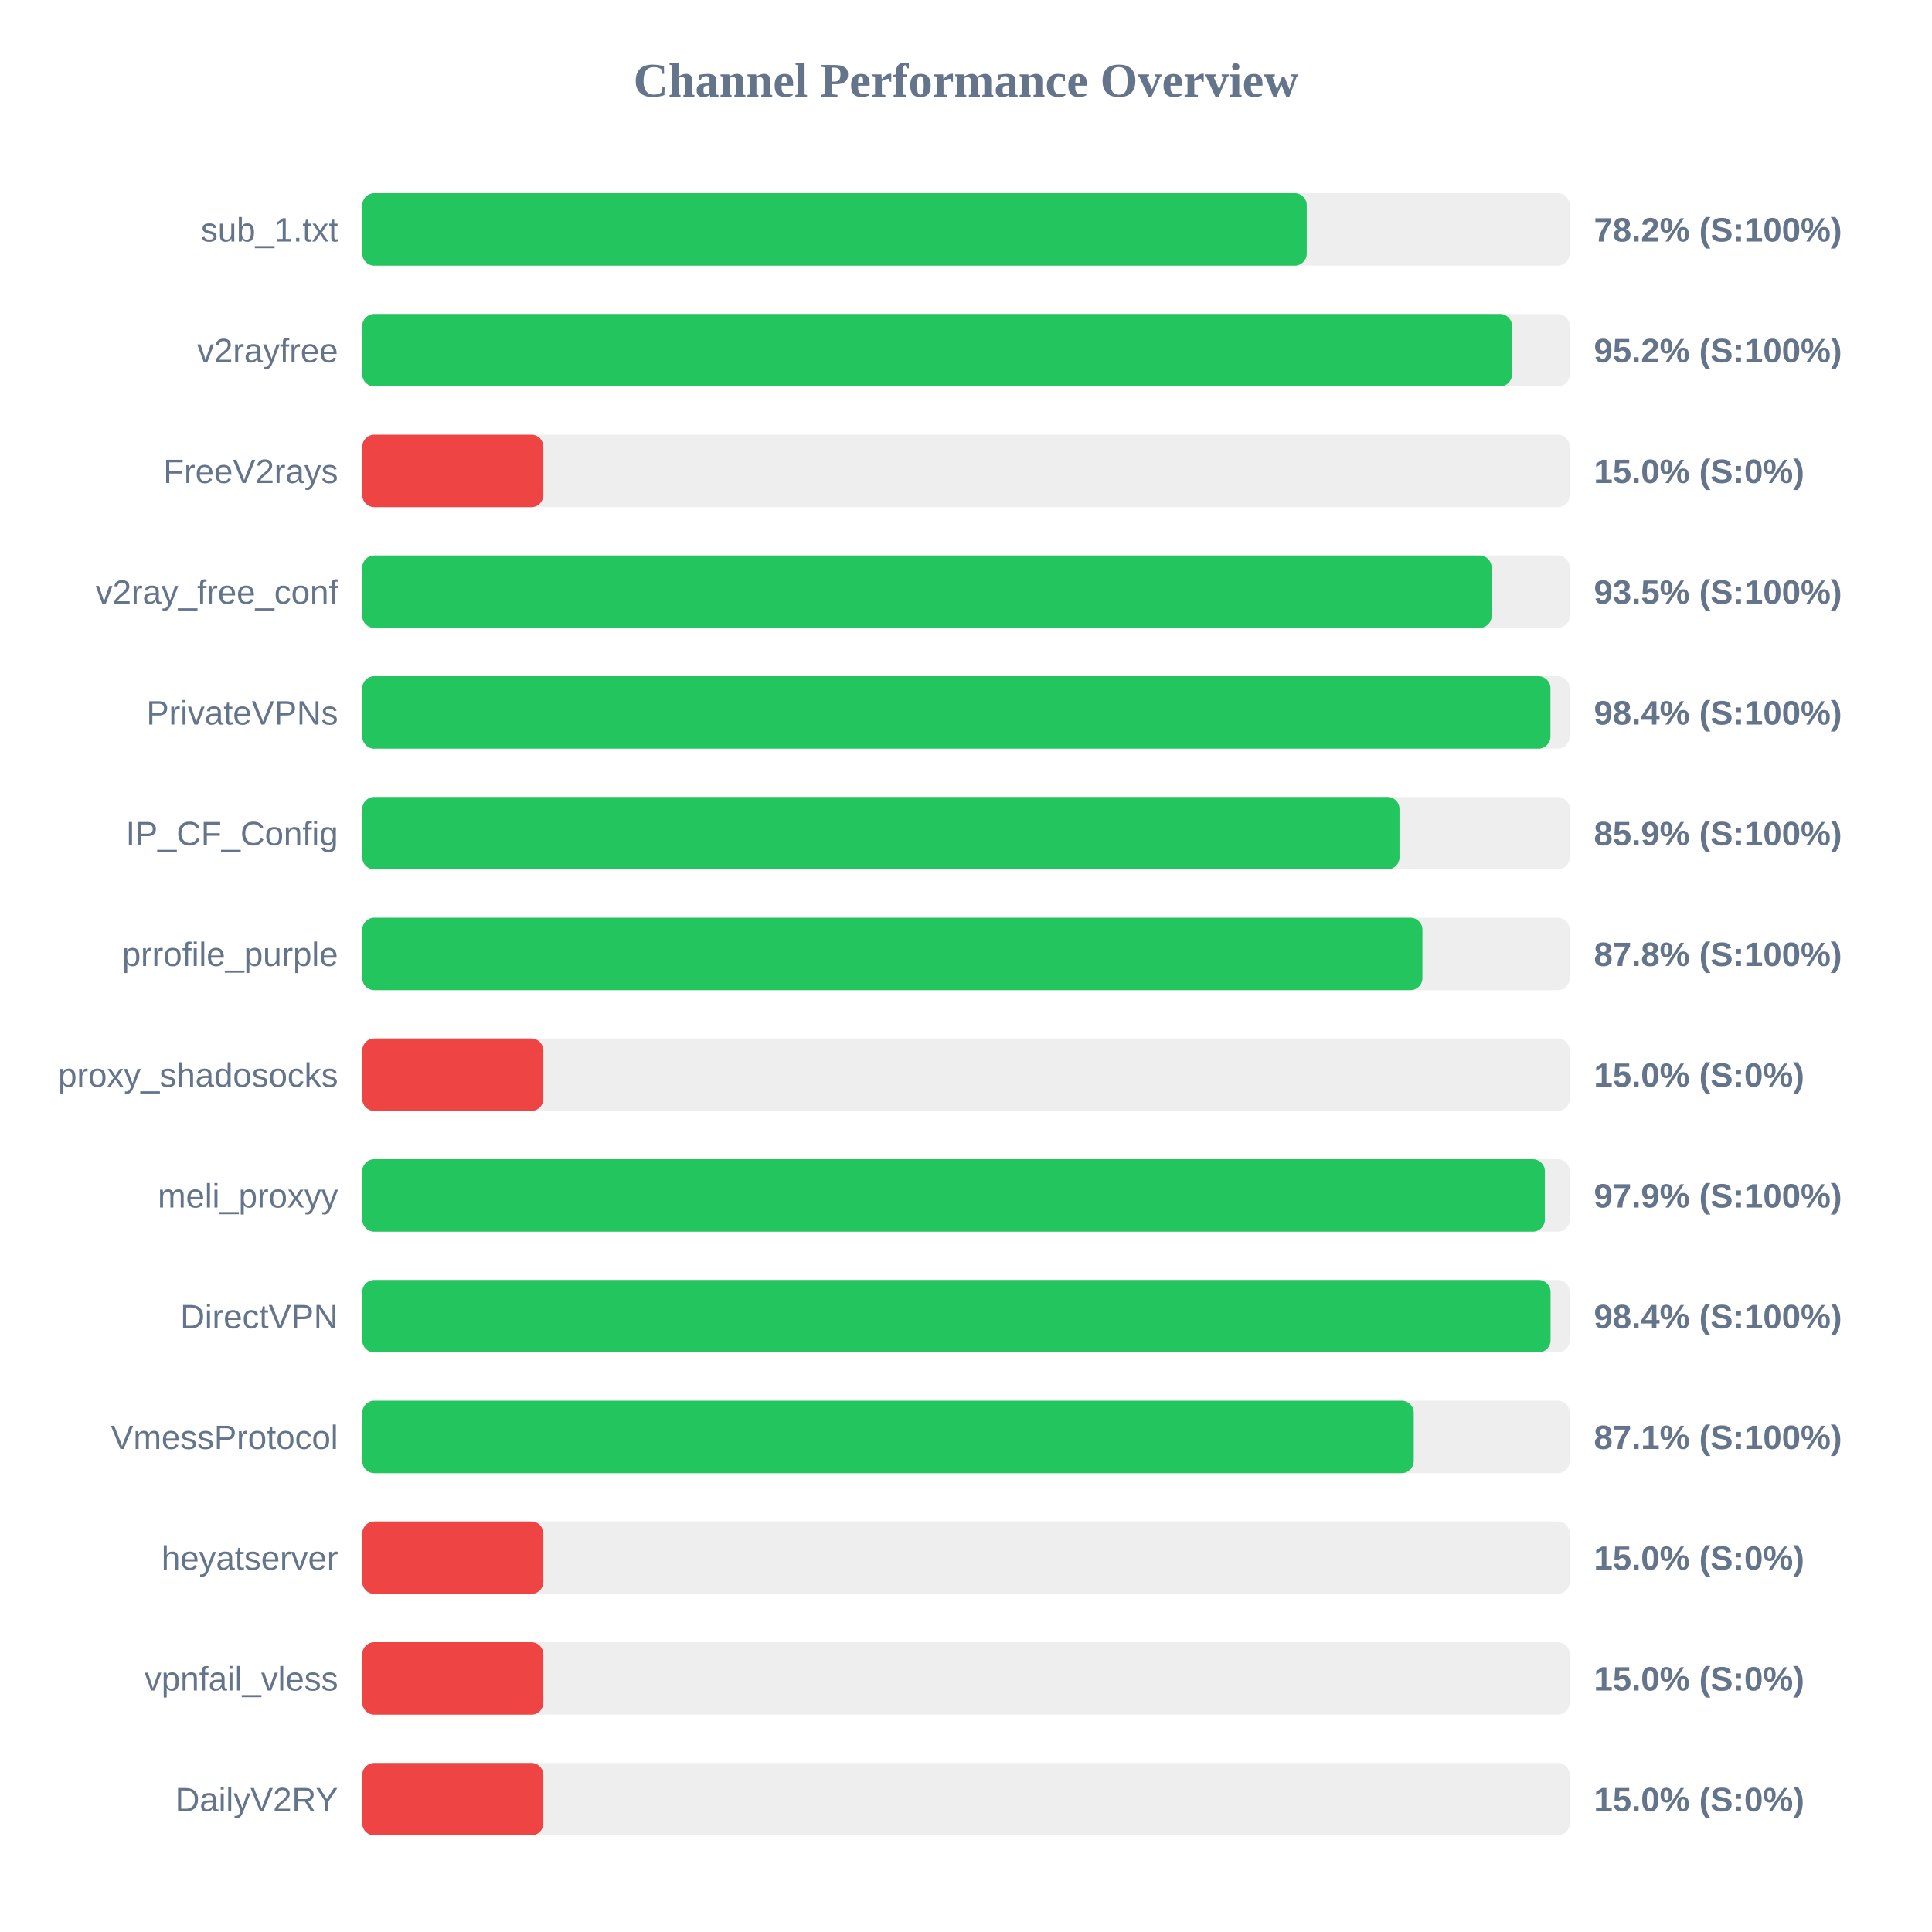
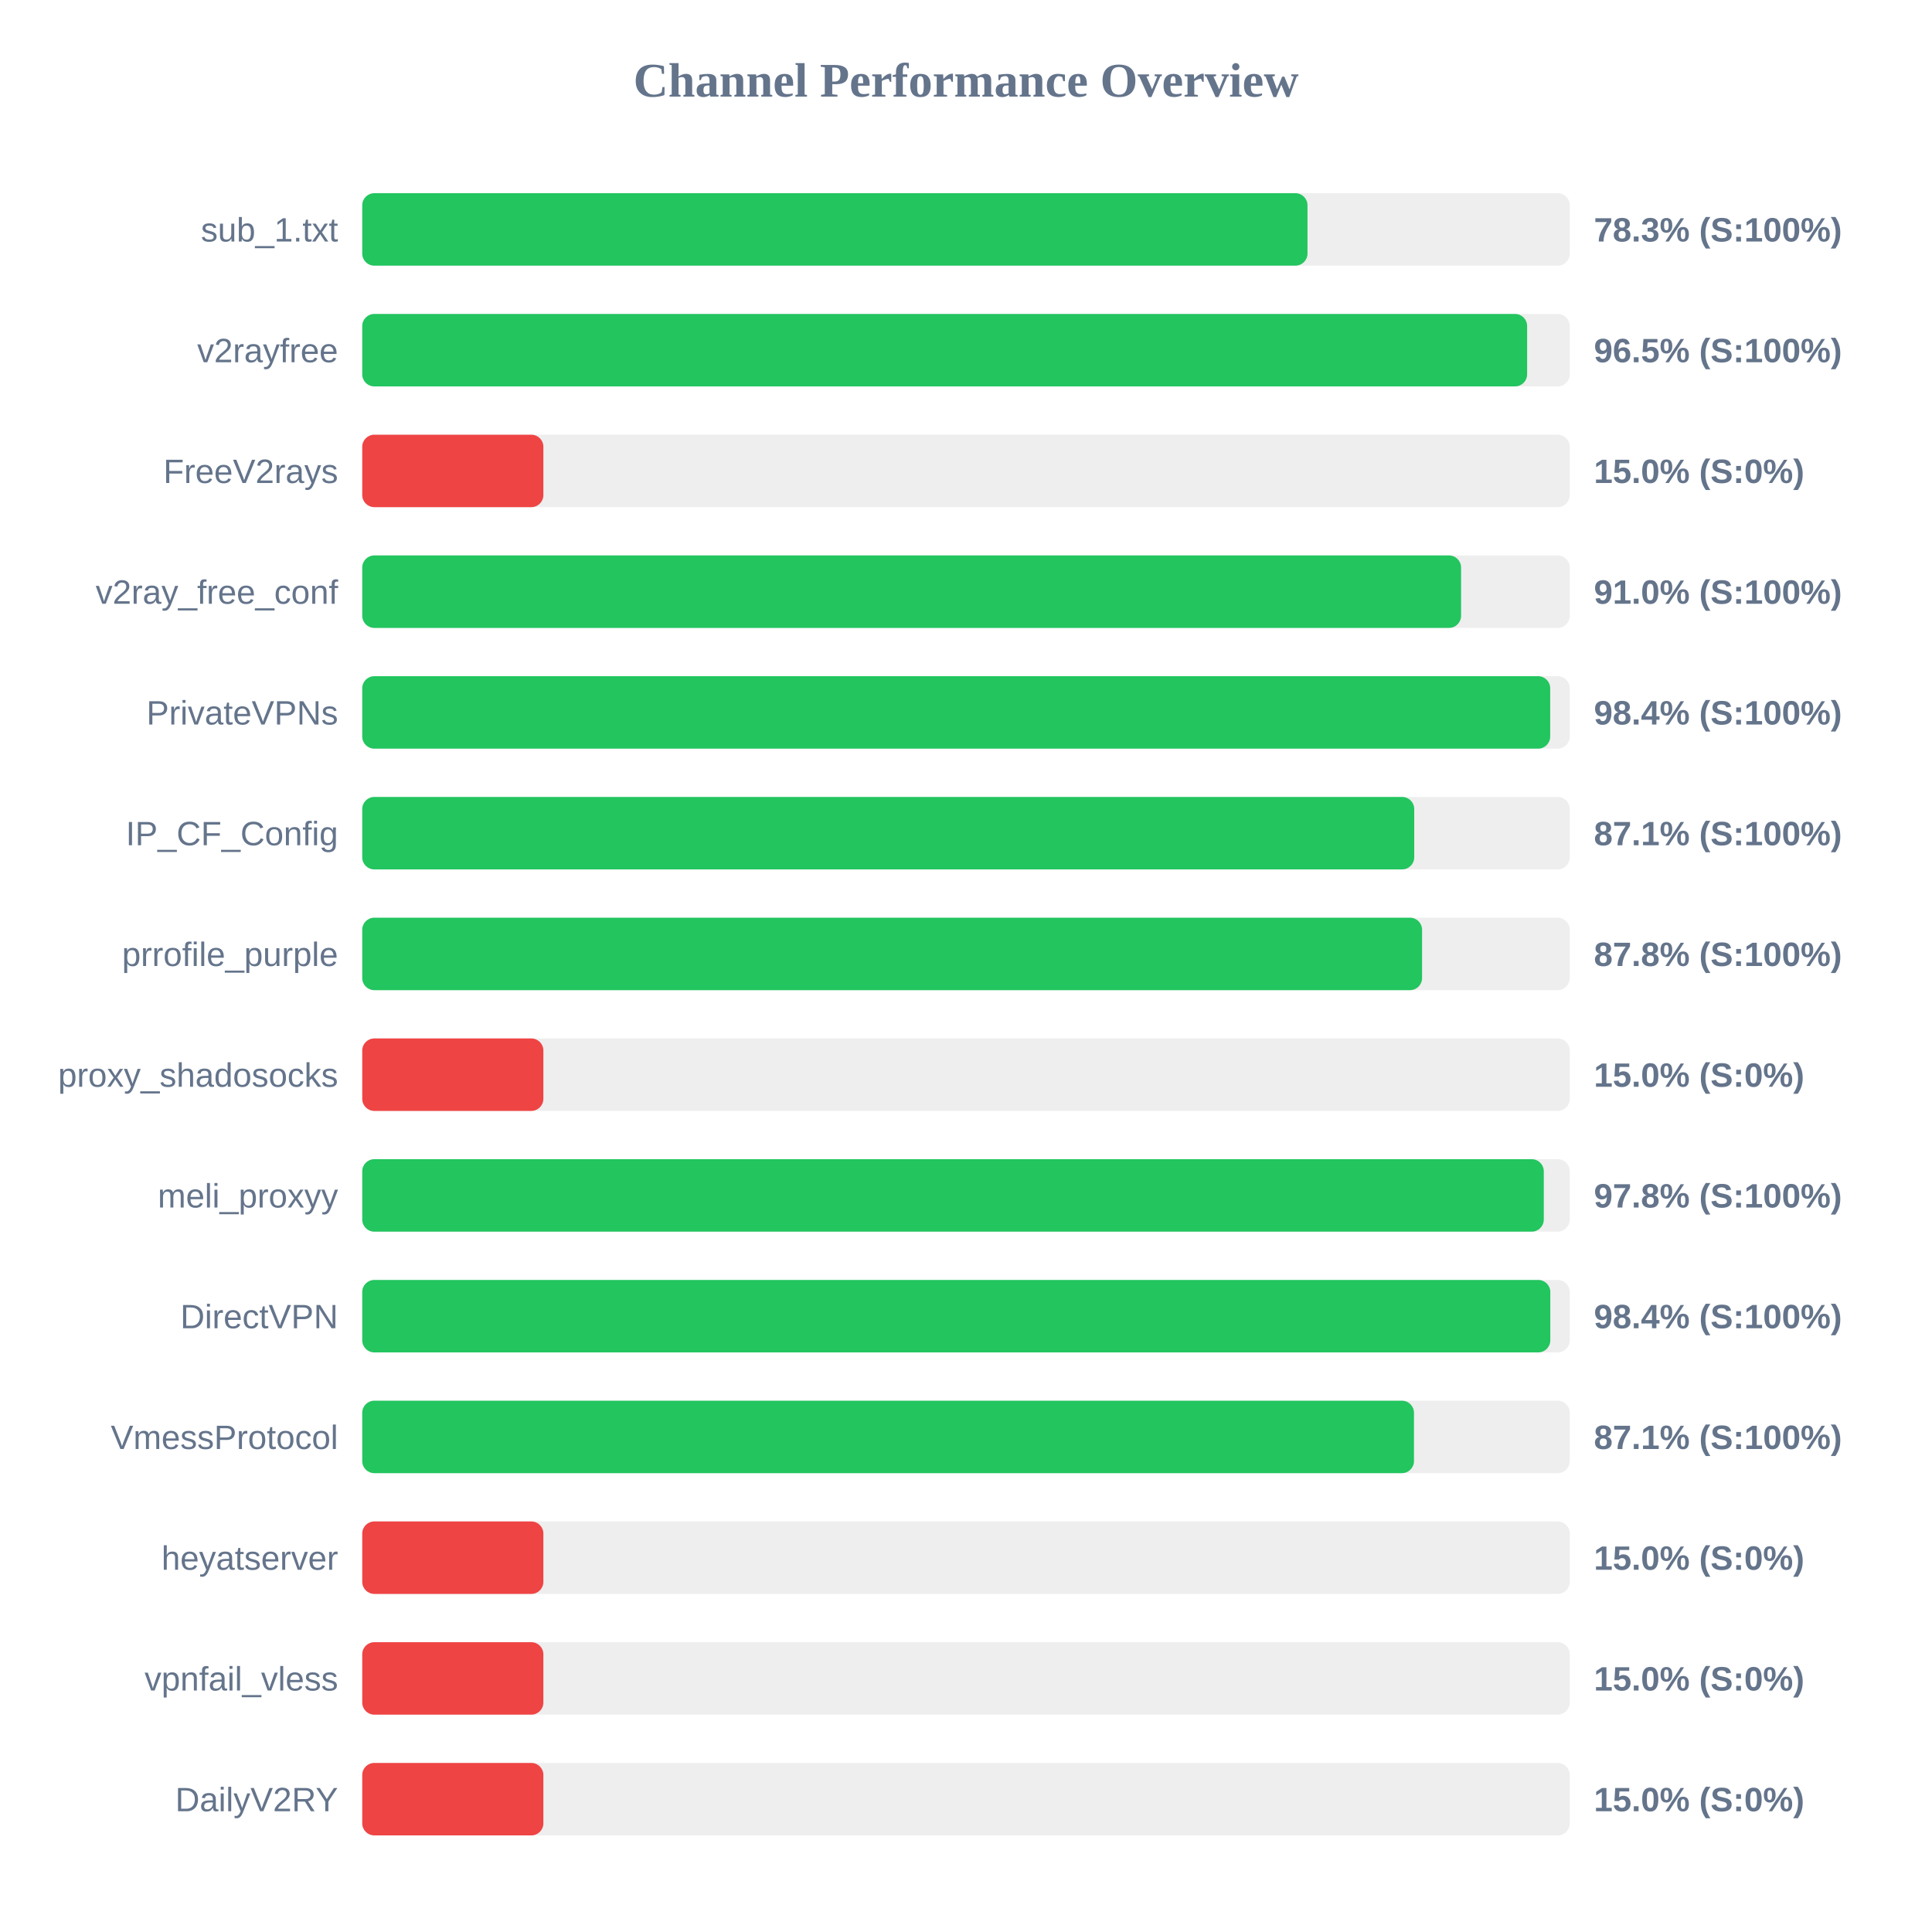
<svg xmlns="http://www.w3.org/2000/svg" width="800" height="800" version="1.1">
  <style>
        .row { font: 14px Arial; fill: #64748b; }
        .score { font: bold 14px Arial; fill: #64748b; }
    </style>
  <text x="400" y="40" text-anchor="middle" font-size="20px" font-weight="bold" fill="#64748b">Channel Performance Overview</text>
  <rect x="150" y="80" width="500" height="30" fill="#eee" rx="5" />
-   <rect x="150" y="80" width="391.1" height="30" fill="#22c55e" rx="5" />
+   <rect x="150" y="80" width="391.4" height="30" fill="#22c55e" rx="5" />
  <text x="140" y="100" text-anchor="end" class="row">sub_1.txt</text>
-   <text x="660" y="100" text-anchor="start" class="score">78.2% (S:100%)</text>
+   <text x="660" y="100" text-anchor="start" class="score">78.3% (S:100%)</text>
  <rect x="150" y="130" width="500" height="30" fill="#eee" rx="5" />
-   <rect x="150" y="130" width="476.1" height="30" fill="#22c55e" rx="5" />
+   <rect x="150" y="130" width="482.35" height="30" fill="#22c55e" rx="5" />
  <text x="140" y="150" text-anchor="end" class="row">v2rayfree</text>
-   <text x="660" y="150" text-anchor="start" class="score">95.2% (S:100%)</text>
+   <text x="660" y="150" text-anchor="start" class="score">96.5% (S:100%)</text>
  <rect x="150" y="180" width="500" height="30" fill="#eee" rx="5" />
  <rect x="150" y="180" width="75.0" height="30" fill="#ef4444" rx="5" />
  <text x="140" y="200" text-anchor="end" class="row">FreeV2rays</text>
  <text x="660" y="200" text-anchor="start" class="score">15.0% (S:0%)</text>
  <rect x="150" y="230" width="500" height="30" fill="#eee" rx="5" />
-   <rect x="150" y="230" width="467.65" height="30" fill="#22c55e" rx="5" />
+   <rect x="150" y="230" width="455.0" height="30" fill="#22c55e" rx="5" />
  <text x="140" y="250" text-anchor="end" class="row">v2ray_free_conf</text>
-   <text x="660" y="250" text-anchor="start" class="score">93.5% (S:100%)</text>
+   <text x="660" y="250" text-anchor="start" class="score">91.0% (S:100%)</text>
  <rect x="150" y="280" width="500" height="30" fill="#eee" rx="5" />
-   <rect x="150" y="280" width="492.0" height="30" fill="#22c55e" rx="5" />
+   <rect x="150" y="280" width="491.9" height="30" fill="#22c55e" rx="5" />
  <text x="140" y="300" text-anchor="end" class="row">PrivateVPNs</text>
  <text x="660" y="300" text-anchor="start" class="score">98.4% (S:100%)</text>
  <rect x="150" y="330" width="500" height="30" fill="#eee" rx="5" />
-   <rect x="150" y="330" width="429.5" height="30" fill="#22c55e" rx="5" />
+   <rect x="150" y="330" width="435.6" height="30" fill="#22c55e" rx="5" />
  <text x="140" y="350" text-anchor="end" class="row">IP_CF_Config</text>
-   <text x="660" y="350" text-anchor="start" class="score">85.9% (S:100%)</text>
+   <text x="660" y="350" text-anchor="start" class="score">87.1% (S:100%)</text>
  <rect x="150" y="380" width="500" height="30" fill="#eee" rx="5" />
-   <rect x="150" y="380" width="439.0" height="30" fill="#22c55e" rx="5" />
+   <rect x="150" y="380" width="438.85" height="30" fill="#22c55e" rx="5" />
  <text x="140" y="400" text-anchor="end" class="row">prrofile_purple</text>
  <text x="660" y="400" text-anchor="start" class="score">87.8% (S:100%)</text>
  <rect x="150" y="430" width="500" height="30" fill="#eee" rx="5" />
  <rect x="150" y="430" width="75.0" height="30" fill="#ef4444" rx="5" />
  <text x="140" y="450" text-anchor="end" class="row">proxy_shadosocks</text>
  <text x="660" y="450" text-anchor="start" class="score">15.0% (S:0%)</text>
  <rect x="150" y="480" width="500" height="30" fill="#eee" rx="5" />
-   <rect x="150" y="480" width="489.7" height="30" fill="#22c55e" rx="5" />
+   <rect x="150" y="480" width="489.25" height="30" fill="#22c55e" rx="5" />
  <text x="140" y="500" text-anchor="end" class="row">meli_proxyy</text>
-   <text x="660" y="500" text-anchor="start" class="score">97.9% (S:100%)</text>
+   <text x="660" y="500" text-anchor="start" class="score">97.8% (S:100%)</text>
  <rect x="150" y="530" width="500" height="30" fill="#eee" rx="5" />
-   <rect x="150" y="530" width="492.05" height="30" fill="#22c55e" rx="5" />
+   <rect x="150" y="530" width="491.95" height="30" fill="#22c55e" rx="5" />
  <text x="140" y="550" text-anchor="end" class="row">DirectVPN</text>
  <text x="660" y="550" text-anchor="start" class="score">98.4% (S:100%)</text>
  <rect x="150" y="580" width="500" height="30" fill="#eee" rx="5" />
-   <rect x="150" y="580" width="435.4" height="30" fill="#22c55e" rx="5" />
+   <rect x="150" y="580" width="435.5" height="30" fill="#22c55e" rx="5" />
  <text x="140" y="600" text-anchor="end" class="row">VmessProtocol</text>
  <text x="660" y="600" text-anchor="start" class="score">87.1% (S:100%)</text>
  <rect x="150" y="630" width="500" height="30" fill="#eee" rx="5" />
  <rect x="150" y="630" width="75.0" height="30" fill="#ef4444" rx="5" />
  <text x="140" y="650" text-anchor="end" class="row">heyatserver</text>
  <text x="660" y="650" text-anchor="start" class="score">15.0% (S:0%)</text>
  <rect x="150" y="680" width="500" height="30" fill="#eee" rx="5" />
  <rect x="150" y="680" width="75.0" height="30" fill="#ef4444" rx="5" />
  <text x="140" y="700" text-anchor="end" class="row">vpnfail_vless</text>
  <text x="660" y="700" text-anchor="start" class="score">15.0% (S:0%)</text>
  <rect x="150" y="730" width="500" height="30" fill="#eee" rx="5" />
  <rect x="150" y="730" width="75.0" height="30" fill="#ef4444" rx="5" />
  <text x="140" y="750" text-anchor="end" class="row">DailyV2RY</text>
  <text x="660" y="750" text-anchor="start" class="score">15.0% (S:0%)</text>
</svg>
